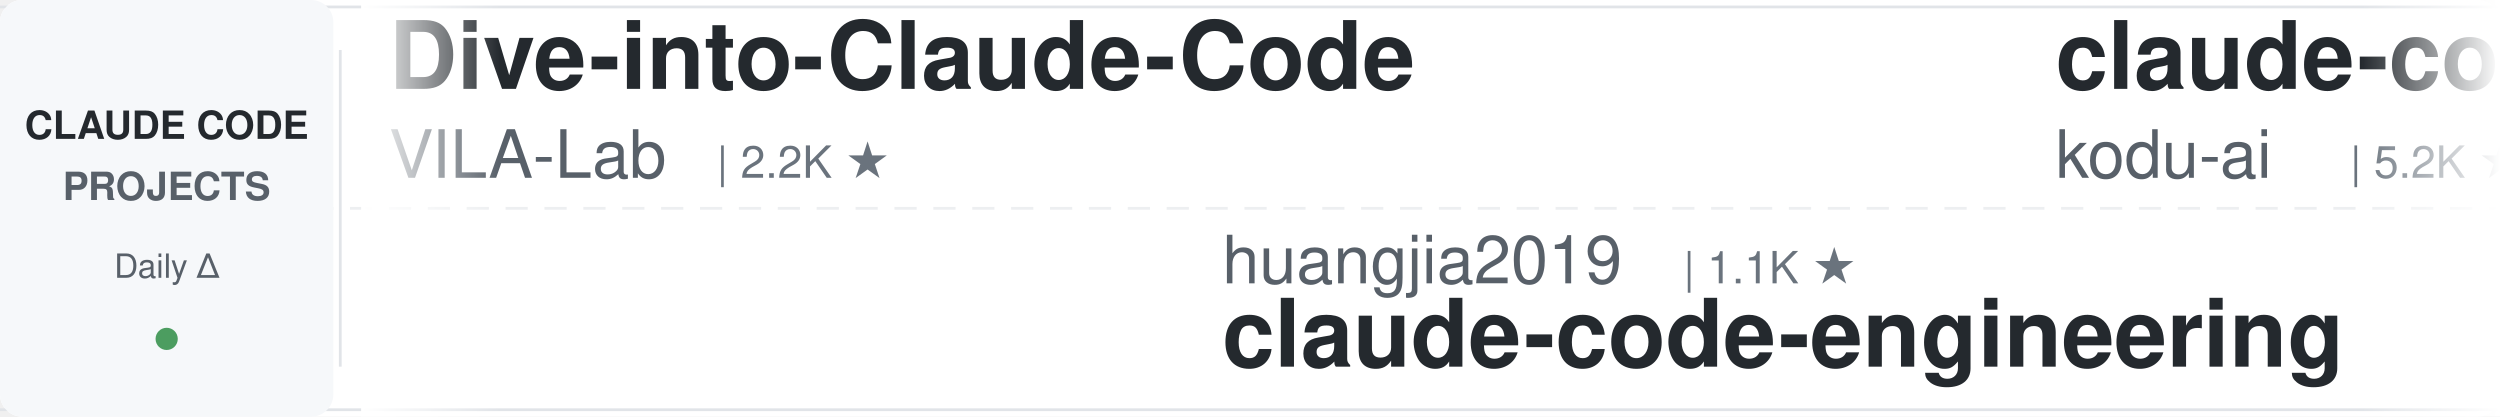
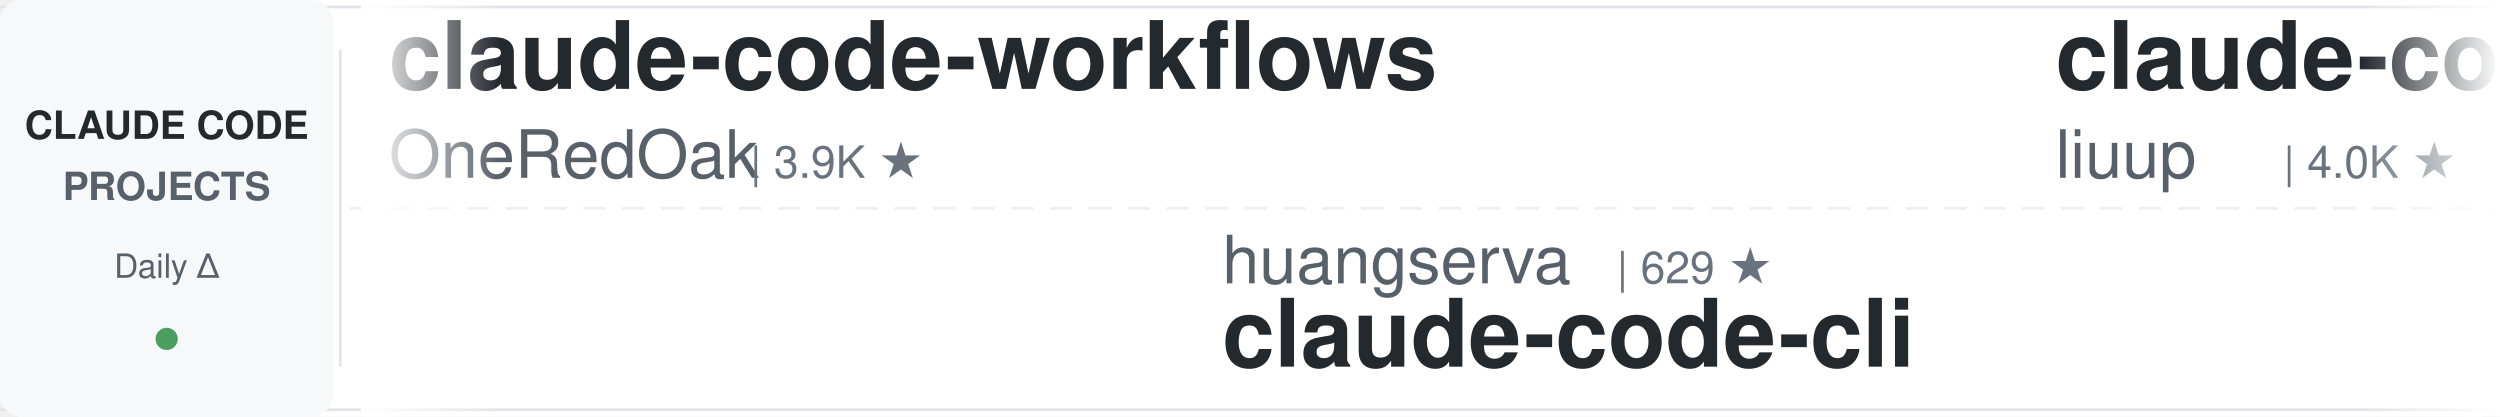
<svg xmlns="http://www.w3.org/2000/svg" width="900" height="150">
  <defs>
    <linearGradient id="leftFade" x1="0%" y1="0%" x2="100%" y2="0%">
      <stop offset="0%" style="stop-color:#ffffff;stop-opacity:1" />
      <stop offset="100%" style="stop-color:#ffffff;stop-opacity:0" />
    </linearGradient>
    <linearGradient id="rightFade" x1="0%" y1="0%" x2="100%" y2="0%">
      <stop offset="0%" style="stop-color:#ffffff;stop-opacity:0" />
      <stop offset="100%" style="stop-color:#ffffff;stop-opacity:1" />
    </linearGradient>
  </defs>
  <rect width="900" height="150" fill="#ffffff" rx="8" />
  <rect x="0" y="2" width="900" height="1" fill="#e1e4e8" />
  <rect x="0" y="147" width="900" height="1" fill="#e1e4e8" />
  <line x1="0" y1="75" x2="900" y2="75" stroke="#e1e4e8" stroke-width="1" stroke-dasharray="8 6" opacity="0.6" />
  <rect x="0" y="0" width="120" height="150" fill="#f6f8fa" rx="8" />
  <text x="60" y="50" font-family="-apple-system, BlinkMacSystemFont, 'Segoe UI', Helvetica, Arial, sans-serif" font-size="14" font-weight="600" fill="#24292e" text-anchor="middle">CLAUDE CODE</text>
  <text x="60" y="72" font-family="-apple-system, BlinkMacSystemFont, 'Segoe UI', Helvetica, Arial, sans-serif" font-size="14" font-weight="600" fill="#586069" text-anchor="middle">PROJECTS</text>
  <text x="60" y="100" font-family="-apple-system, BlinkMacSystemFont, 'Segoe UI', Helvetica, Arial, sans-serif" font-size="12" font-weight="500" fill="#586069" text-anchor="middle">Daily Δ</text>
  <circle cx="60" cy="122" r="4" fill="#22863a" opacity="0.8" />
  <rect x="122" y="18" width="1" height="114" fill="#e1e4e8" />
  <clipPath id="tickerClip">
    <rect x="130" y="0" width="770" height="150" />
  </clipPath>
  <g clip-path="url(#tickerClip)">
    <g id="tickerItems">
      <animateTransform attributeName="transform" attributeType="XML" type="translate" from="0 0" to="-3000 0" dur="54s" repeatCount="indefinite" />
      <g transform="translate(0, 0)">
-         <text x="140" y="32" font-family="-apple-system, BlinkMacSystemFont, 'Segoe UI', Helvetica, Arial, sans-serif" font-size="34" font-weight="600" fill="#24292e">Dive-into-Claude-Code</text>
-         <text x="140" y="64" font-family="-apple-system, BlinkMacSystemFont, 'Segoe UI', Helvetica, Arial, sans-serif" font-size="24" font-weight="400" fill="#586069">VILA-Lab</text>
-         <text x="258" y="64" font-family="-apple-system, BlinkMacSystemFont, 'Segoe UI', Helvetica, Arial, sans-serif" font-size="16" font-weight="500" fill="#6a737d">| 2.2K ★</text>
+         <text x="140" y="32" font-family="-apple-system, BlinkMacSystemFont, 'Segoe UI', Helvetica, Arial, sans-serif" font-size="34" font-weight="600" fill="#24292e">claude-code-workflows</text>
+         <text x="140" y="64" font-family="-apple-system, BlinkMacSystemFont, 'Segoe UI', Helvetica, Arial, sans-serif" font-size="24" font-weight="400" fill="#586069">OneRedOak</text>
+         <text x="270" y="64" font-family="-apple-system, BlinkMacSystemFont, 'Segoe UI', Helvetica, Arial, sans-serif" font-size="16" font-weight="500" fill="#6a737d">| 3.9K ★</text>
      </g>
      <g transform="translate(300, 0)">
-         <text x="140" y="102" font-family="-apple-system, BlinkMacSystemFont, 'Segoe UI', Helvetica, Arial, sans-serif" font-size="24" font-weight="400" fill="#586069">huangjia2019</text>
-         <text x="306" y="102" font-family="-apple-system, BlinkMacSystemFont, 'Segoe UI', Helvetica, Arial, sans-serif" font-size="16" font-weight="500" fill="#6a737d">| 1.1K ★</text>
-         <text x="140" y="132" font-family="-apple-system, BlinkMacSystemFont, 'Segoe UI', Helvetica, Arial, sans-serif" font-size="34" font-weight="600" fill="#24292e">claude-code-engineering</text>
+         <text x="140" y="102" font-family="-apple-system, BlinkMacSystemFont, 'Segoe UI', Helvetica, Arial, sans-serif" font-size="24" font-weight="400" fill="#586069">huangserva</text>
+         <text x="282" y="102" font-family="-apple-system, BlinkMacSystemFont, 'Segoe UI', Helvetica, Arial, sans-serif" font-size="16" font-weight="500" fill="#6a737d">| 629 ★</text>
+         <text x="140" y="132" font-family="-apple-system, BlinkMacSystemFont, 'Segoe UI', Helvetica, Arial, sans-serif" font-size="34" font-weight="600" fill="#24292e">claude-code-cli</text>
      </g>
      <g transform="translate(600, 0)">
-         <text x="140" y="32" font-family="-apple-system, BlinkMacSystemFont, 'Segoe UI', Helvetica, Arial, sans-serif" font-size="34" font-weight="600" fill="#24292e">claude-coder</text>
-         <text x="140" y="64" font-family="-apple-system, BlinkMacSystemFont, 'Segoe UI', Helvetica, Arial, sans-serif" font-size="24" font-weight="400" fill="#586069">kodu-ai</text>
-         <text x="246" y="64" font-family="-apple-system, BlinkMacSystemFont, 'Segoe UI', Helvetica, Arial, sans-serif" font-size="16" font-weight="500" fill="#6a737d">| 5.2K ★</text>
+         <text x="140" y="32" font-family="-apple-system, BlinkMacSystemFont, 'Segoe UI', Helvetica, Arial, sans-serif" font-size="34" font-weight="600" fill="#24292e">claude-code-analysis</text>
+         <text x="140" y="64" font-family="-apple-system, BlinkMacSystemFont, 'Segoe UI', Helvetica, Arial, sans-serif" font-size="24" font-weight="400" fill="#586069">liuup</text>
+         <text x="222" y="64" font-family="-apple-system, BlinkMacSystemFont, 'Segoe UI', Helvetica, Arial, sans-serif" font-size="16" font-weight="500" fill="#6a737d">| 4.0K ★</text>
      </g>
      <g transform="translate(900, 0)">
-         <text x="140" y="102" font-family="-apple-system, BlinkMacSystemFont, 'Segoe UI', Helvetica, Arial, sans-serif" font-size="24" font-weight="400" fill="#586069">ykdojo</text>
-         <text x="234" y="102" font-family="-apple-system, BlinkMacSystemFont, 'Segoe UI', Helvetica, Arial, sans-serif" font-size="16" font-weight="500" fill="#6a737d">| 10.3K ★</text>
-         <text x="140" y="132" font-family="-apple-system, BlinkMacSystemFont, 'Segoe UI', Helvetica, Arial, sans-serif" font-size="34" font-weight="600" fill="#24292e">claude-code-tips</text>
+         <text x="140" y="102" font-family="-apple-system, BlinkMacSystemFont, 'Segoe UI', Helvetica, Arial, sans-serif" font-size="24" font-weight="400" fill="#586069">Windy3f3f3f3f</text>
+         <text x="318" y="102" font-family="-apple-system, BlinkMacSystemFont, 'Segoe UI', Helvetica, Arial, sans-serif" font-size="16" font-weight="500" fill="#6a737d">| 3.8K ★</text>
+         <text x="140" y="132" font-family="-apple-system, BlinkMacSystemFont, 'Segoe UI', Helvetica, Arial, sans-serif" font-size="34" font-weight="600" fill="#24292e">how-claude-code-works</text>
      </g>
      <g transform="translate(1200, 0)">
-         <text x="140" y="32" font-family="-apple-system, BlinkMacSystemFont, 'Segoe UI', Helvetica, Arial, sans-serif" font-size="34" font-weight="600" fill="#24292e">claude-code-guide</text>
-         <text x="140" y="64" font-family="-apple-system, BlinkMacSystemFont, 'Segoe UI', Helvetica, Arial, sans-serif" font-size="24" font-weight="400" fill="#586069">Cranot</text>
-         <text x="234" y="64" font-family="-apple-system, BlinkMacSystemFont, 'Segoe UI', Helvetica, Arial, sans-serif" font-size="16" font-weight="500" fill="#6a737d">| 2.9K ★</text>
-       </g>
-       <g transform="translate(1500, 0)">
-         <text x="140" y="102" font-family="-apple-system, BlinkMacSystemFont, 'Segoe UI', Helvetica, Arial, sans-serif" font-size="24" font-weight="400" fill="#586069">wanshuiyin</text>
-         <text x="282" y="102" font-family="-apple-system, BlinkMacSystemFont, 'Segoe UI', Helvetica, Arial, sans-serif" font-size="16" font-weight="500" fill="#6a737d">| 18.0K ★</text>
-         <text x="140" y="132" font-family="-apple-system, BlinkMacSystemFont, 'Segoe UI', Helvetica, Arial, sans-serif" font-size="34" font-weight="600" fill="#24292e">Auto-claude-code-researc...</text>
-       </g>
-       <g transform="translate(1800, 0)">
        <text x="140" y="32" font-family="-apple-system, BlinkMacSystemFont, 'Segoe UI', Helvetica, Arial, sans-serif" font-size="34" font-weight="600" fill="#24292e">claude-code-hooks-master...</text>
        <text x="140" y="64" font-family="-apple-system, BlinkMacSystemFont, 'Segoe UI', Helvetica, Arial, sans-serif" font-size="24" font-weight="400" fill="#586069">disler</text>
        <text x="234" y="64" font-family="-apple-system, BlinkMacSystemFont, 'Segoe UI', Helvetica, Arial, sans-serif" font-size="16" font-weight="500" fill="#6a737d">| 3.9K ★</text>
      </g>
+       <g transform="translate(1500, 0)">
+         <text x="140" y="102" font-family="-apple-system, BlinkMacSystemFont, 'Segoe UI', Helvetica, Arial, sans-serif" font-size="24" font-weight="400" fill="#586069">Yuyz0112</text>
+         <text x="258" y="102" font-family="-apple-system, BlinkMacSystemFont, 'Segoe UI', Helvetica, Arial, sans-serif" font-size="16" font-weight="500" fill="#6a737d">| 2.4K ★</text>
+         <text x="140" y="132" font-family="-apple-system, BlinkMacSystemFont, 'Segoe UI', Helvetica, Arial, sans-serif" font-size="34" font-weight="600" fill="#24292e">claude-code-reverse</text>
+       </g>
+       <g transform="translate(1800, 0)">
+         <text x="140" y="32" font-family="-apple-system, BlinkMacSystemFont, 'Segoe UI', Helvetica, Arial, sans-serif" font-size="34" font-weight="600" fill="#24292e">claude-code-cheat-sheet</text>
+         <text x="140" y="64" font-family="-apple-system, BlinkMacSystemFont, 'Segoe UI', Helvetica, Arial, sans-serif" font-size="24" font-weight="400" fill="#586069">Njengah</text>
+         <text x="246" y="64" font-family="-apple-system, BlinkMacSystemFont, 'Segoe UI', Helvetica, Arial, sans-serif" font-size="16" font-weight="500" fill="#6a737d">| 1.9K ★</text>
+       </g>
      <g transform="translate(2100, 0)">
-         <text x="140" y="102" font-family="-apple-system, BlinkMacSystemFont, 'Segoe UI', Helvetica, Arial, sans-serif" font-size="24" font-weight="400" fill="#586069">OneRedOak</text>
-         <text x="270" y="102" font-family="-apple-system, BlinkMacSystemFont, 'Segoe UI', Helvetica, Arial, sans-serif" font-size="16" font-weight="500" fill="#6a737d">| 3.9K ★</text>
-         <text x="140" y="132" font-family="-apple-system, BlinkMacSystemFont, 'Segoe UI', Helvetica, Arial, sans-serif" font-size="34" font-weight="600" fill="#24292e">claude-code-workflows</text>
+         <text x="140" y="102" font-family="-apple-system, BlinkMacSystemFont, 'Segoe UI', Helvetica, Arial, sans-serif" font-size="24" font-weight="400" fill="#586069">repowise-dev</text>
+         <text x="306" y="102" font-family="-apple-system, BlinkMacSystemFont, 'Segoe UI', Helvetica, Arial, sans-serif" font-size="16" font-weight="500" fill="#6a737d">| 1.2K ★</text>
+         <text x="140" y="132" font-family="-apple-system, BlinkMacSystemFont, 'Segoe UI', Helvetica, Arial, sans-serif" font-size="34" font-weight="600" fill="#24292e">claude-code-prompts</text>
      </g>
      <g transform="translate(2400, 0)">
-         <text x="140" y="32" font-family="-apple-system, BlinkMacSystemFont, 'Segoe UI', Helvetica, Arial, sans-serif" font-size="34" font-weight="600" fill="#24292e">ralph-claude-code</text>
-         <text x="140" y="64" font-family="-apple-system, BlinkMacSystemFont, 'Segoe UI', Helvetica, Arial, sans-serif" font-size="24" font-weight="400" fill="#586069">frankbria</text>
-         <text x="270" y="64" font-family="-apple-system, BlinkMacSystemFont, 'Segoe UI', Helvetica, Arial, sans-serif" font-size="16" font-weight="500" fill="#6a737d">| 9.7K ★</text>
+         <text x="140" y="32" font-family="-apple-system, BlinkMacSystemFont, 'Segoe UI', Helvetica, Arial, sans-serif" font-size="34" font-weight="600" fill="#24292e">claude-code-guide</text>
+         <text x="140" y="64" font-family="-apple-system, BlinkMacSystemFont, 'Segoe UI', Helvetica, Arial, sans-serif" font-size="24" font-weight="400" fill="#586069">zebbern</text>
+         <text x="246" y="64" font-family="-apple-system, BlinkMacSystemFont, 'Segoe UI', Helvetica, Arial, sans-serif" font-size="16" font-weight="500" fill="#6a737d">| 4.7K ★</text>
      </g>
      <g transform="translate(2700, 0)">
-         <text x="140" y="102" font-family="-apple-system, BlinkMacSystemFont, 'Segoe UI', Helvetica, Arial, sans-serif" font-size="24" font-weight="400" fill="#586069">davila7</text>
-         <text x="246" y="102" font-family="-apple-system, BlinkMacSystemFont, 'Segoe UI', Helvetica, Arial, sans-serif" font-size="16" font-weight="500" fill="#6a737d">| 32.9K ★</text>
-         <text x="140" y="132" font-family="-apple-system, BlinkMacSystemFont, 'Segoe UI', Helvetica, Arial, sans-serif" font-size="34" font-weight="600" fill="#24292e">claude-code-templates</text>
+         <text x="140" y="102" font-family="-apple-system, BlinkMacSystemFont, 'Segoe UI', Helvetica, Arial, sans-serif" font-size="24" font-weight="400" fill="#586069">https-deeplearning-ai</text>
+         <text x="414" y="102" font-family="-apple-system, BlinkMacSystemFont, 'Segoe UI', Helvetica, Arial, sans-serif" font-size="16" font-weight="500" fill="#6a737d">| 558 ★</text>
+         <text x="140" y="132" font-family="-apple-system, BlinkMacSystemFont, 'Segoe UI', Helvetica, Arial, sans-serif" font-size="34" font-weight="600" fill="#24292e">sc-claude-code-files</text>
      </g>
      <g transform="translate(3000, 0)">
-         <text x="140" y="32" font-family="-apple-system, BlinkMacSystemFont, 'Segoe UI', Helvetica, Arial, sans-serif" font-size="34" font-weight="600" fill="#24292e">Dive-into-Claude-Code</text>
-         <text x="140" y="64" font-family="-apple-system, BlinkMacSystemFont, 'Segoe UI', Helvetica, Arial, sans-serif" font-size="24" font-weight="400" fill="#586069">VILA-Lab</text>
-         <text x="258" y="64" font-family="-apple-system, BlinkMacSystemFont, 'Segoe UI', Helvetica, Arial, sans-serif" font-size="16" font-weight="500" fill="#6a737d">| 2.2K ★</text>
+         <text x="140" y="32" font-family="-apple-system, BlinkMacSystemFont, 'Segoe UI', Helvetica, Arial, sans-serif" font-size="34" font-weight="600" fill="#24292e">claude-code-workflows</text>
+         <text x="140" y="64" font-family="-apple-system, BlinkMacSystemFont, 'Segoe UI', Helvetica, Arial, sans-serif" font-size="24" font-weight="400" fill="#586069">OneRedOak</text>
+         <text x="270" y="64" font-family="-apple-system, BlinkMacSystemFont, 'Segoe UI', Helvetica, Arial, sans-serif" font-size="16" font-weight="500" fill="#6a737d">| 3.9K ★</text>
      </g>
      <g transform="translate(3300, 0)">
-         <text x="140" y="102" font-family="-apple-system, BlinkMacSystemFont, 'Segoe UI', Helvetica, Arial, sans-serif" font-size="24" font-weight="400" fill="#586069">huangjia2019</text>
-         <text x="306" y="102" font-family="-apple-system, BlinkMacSystemFont, 'Segoe UI', Helvetica, Arial, sans-serif" font-size="16" font-weight="500" fill="#6a737d">| 1.1K ★</text>
-         <text x="140" y="132" font-family="-apple-system, BlinkMacSystemFont, 'Segoe UI', Helvetica, Arial, sans-serif" font-size="34" font-weight="600" fill="#24292e">claude-code-engineering</text>
+         <text x="140" y="102" font-family="-apple-system, BlinkMacSystemFont, 'Segoe UI', Helvetica, Arial, sans-serif" font-size="24" font-weight="400" fill="#586069">huangserva</text>
+         <text x="282" y="102" font-family="-apple-system, BlinkMacSystemFont, 'Segoe UI', Helvetica, Arial, sans-serif" font-size="16" font-weight="500" fill="#6a737d">| 629 ★</text>
+         <text x="140" y="132" font-family="-apple-system, BlinkMacSystemFont, 'Segoe UI', Helvetica, Arial, sans-serif" font-size="34" font-weight="600" fill="#24292e">claude-code-cli</text>
      </g>
      <g transform="translate(3600, 0)">
-         <text x="140" y="32" font-family="-apple-system, BlinkMacSystemFont, 'Segoe UI', Helvetica, Arial, sans-serif" font-size="34" font-weight="600" fill="#24292e">claude-coder</text>
-         <text x="140" y="64" font-family="-apple-system, BlinkMacSystemFont, 'Segoe UI', Helvetica, Arial, sans-serif" font-size="24" font-weight="400" fill="#586069">kodu-ai</text>
-         <text x="246" y="64" font-family="-apple-system, BlinkMacSystemFont, 'Segoe UI', Helvetica, Arial, sans-serif" font-size="16" font-weight="500" fill="#6a737d">| 5.2K ★</text>
+         <text x="140" y="32" font-family="-apple-system, BlinkMacSystemFont, 'Segoe UI', Helvetica, Arial, sans-serif" font-size="34" font-weight="600" fill="#24292e">claude-code-analysis</text>
+         <text x="140" y="64" font-family="-apple-system, BlinkMacSystemFont, 'Segoe UI', Helvetica, Arial, sans-serif" font-size="24" font-weight="400" fill="#586069">liuup</text>
+         <text x="222" y="64" font-family="-apple-system, BlinkMacSystemFont, 'Segoe UI', Helvetica, Arial, sans-serif" font-size="16" font-weight="500" fill="#6a737d">| 4.0K ★</text>
      </g>
      <g transform="translate(3900, 0)">
-         <text x="140" y="102" font-family="-apple-system, BlinkMacSystemFont, 'Segoe UI', Helvetica, Arial, sans-serif" font-size="24" font-weight="400" fill="#586069">ykdojo</text>
-         <text x="234" y="102" font-family="-apple-system, BlinkMacSystemFont, 'Segoe UI', Helvetica, Arial, sans-serif" font-size="16" font-weight="500" fill="#6a737d">| 10.3K ★</text>
-         <text x="140" y="132" font-family="-apple-system, BlinkMacSystemFont, 'Segoe UI', Helvetica, Arial, sans-serif" font-size="34" font-weight="600" fill="#24292e">claude-code-tips</text>
+         <text x="140" y="102" font-family="-apple-system, BlinkMacSystemFont, 'Segoe UI', Helvetica, Arial, sans-serif" font-size="24" font-weight="400" fill="#586069">Windy3f3f3f3f</text>
+         <text x="318" y="102" font-family="-apple-system, BlinkMacSystemFont, 'Segoe UI', Helvetica, Arial, sans-serif" font-size="16" font-weight="500" fill="#6a737d">| 3.8K ★</text>
+         <text x="140" y="132" font-family="-apple-system, BlinkMacSystemFont, 'Segoe UI', Helvetica, Arial, sans-serif" font-size="34" font-weight="600" fill="#24292e">how-claude-code-works</text>
      </g>
    </g>
  </g>
  <rect x="130" y="0" width="50" height="150" fill="url(#leftFade)" />
  <rect x="850" y="0" width="50" height="150" fill="url(#rightFade)" />
</svg>
